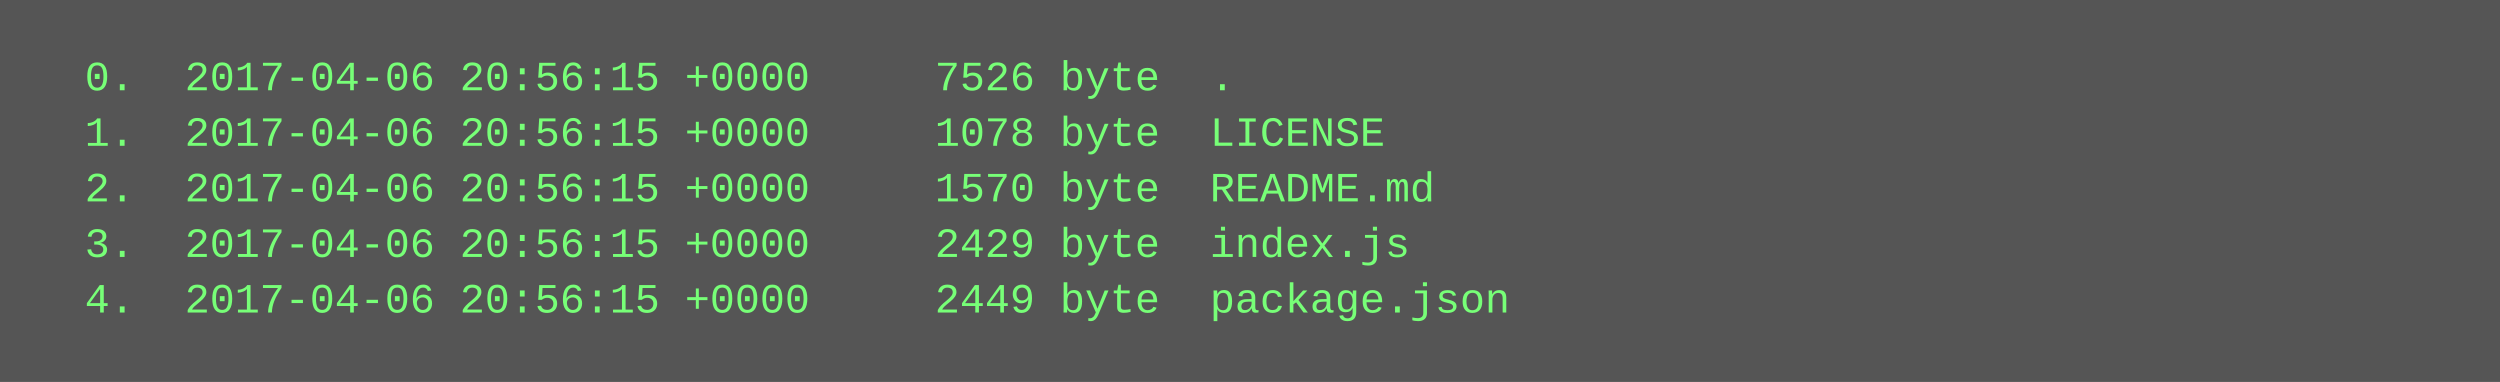
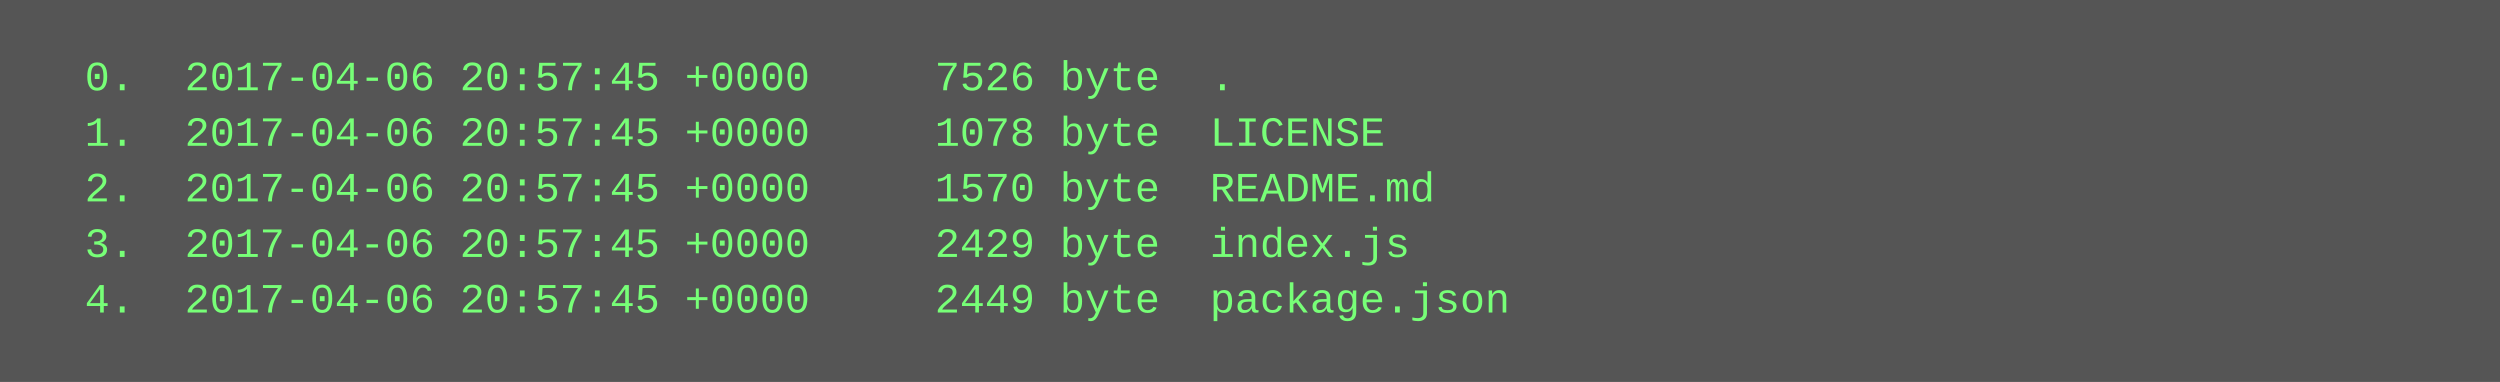
<svg xmlns="http://www.w3.org/2000/svg" height="110" width="720">
  <rect height="110" fill="#555" width="720" />
  <text fill="#7f7" font-family="Courier New" font-size="12" xml:space="preserve">
-     <tspan x="10" y="26">  0.  2017-04-06 20:56:15 +0000     7526 byte  .</tspan>
-     <tspan x="10" y="42">  1.  2017-04-06 20:56:15 +0000     1078 byte  LICENSE</tspan>
-     <tspan x="10" y="58">  2.  2017-04-06 20:56:15 +0000     1570 byte  README.md</tspan>
-     <tspan x="10" y="74">  3.  2017-04-06 20:56:15 +0000     2429 byte  index.js</tspan>
-     <tspan x="10" y="90">  4.  2017-04-06 20:56:15 +0000     2449 byte  package.json</tspan>
+     <tspan x="10" y="26">  0.  2017-04-06 20:57:45 +0000     7526 byte  .</tspan>
+     <tspan x="10" y="42">  1.  2017-04-06 20:57:45 +0000     1078 byte  LICENSE</tspan>
+     <tspan x="10" y="58">  2.  2017-04-06 20:57:45 +0000     1570 byte  README.md</tspan>
+     <tspan x="10" y="74">  3.  2017-04-06 20:57:45 +0000     2429 byte  index.js</tspan>
+     <tspan x="10" y="90">  4.  2017-04-06 20:57:45 +0000     2449 byte  package.json</tspan>
  </text>
</svg>
